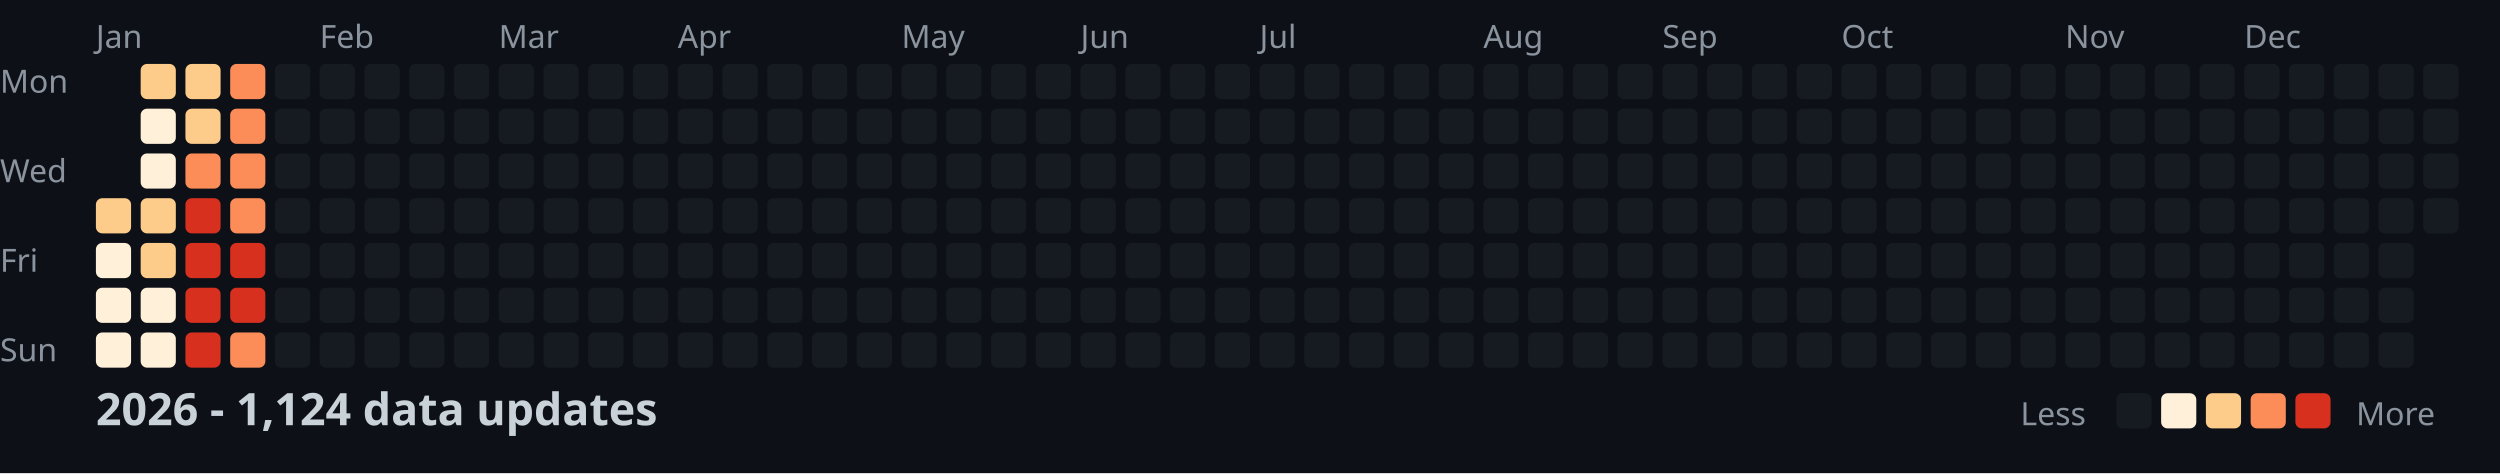
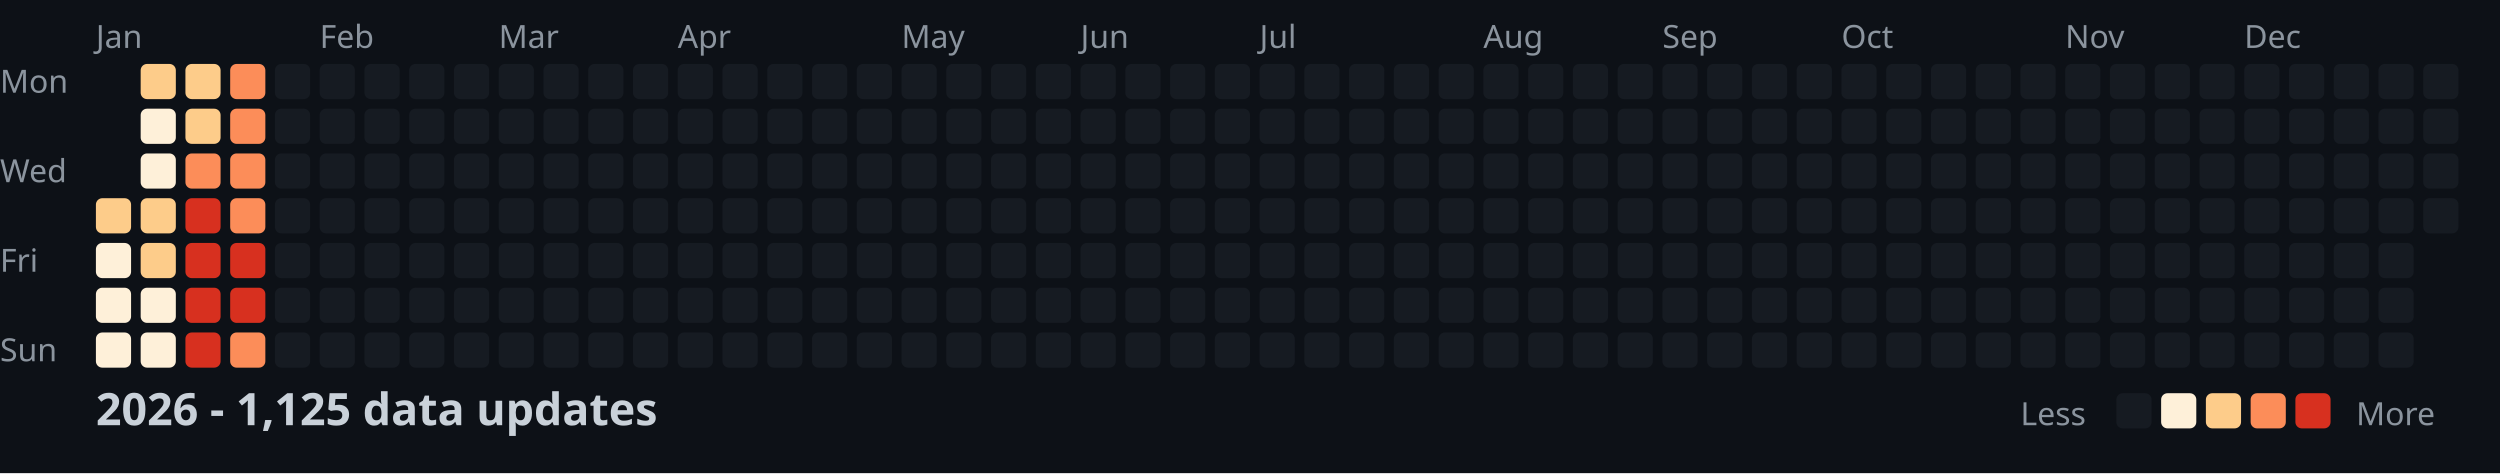
<svg xmlns="http://www.w3.org/2000/svg" width="782" height="148">
  <style>
    .month { font: 10px sans-serif; fill: #8b949e; }
    .day { font: 10px sans-serif; fill: #8b949e; }
    .title { font: bold 14px sans-serif; fill: #c9d1d9; }
    .legend { font: 10px sans-serif; fill: #8b949e; }
  </style>
  <rect width="100%" height="100%" fill="#0d1117" />
  <text x="0" y="29" class="day">Mon</text>
  <text x="0" y="57" class="day">Wed</text>
  <text x="0" y="85" class="day">Fri</text>
  <text x="0" y="113" class="day">Sun</text>
  <text x="30" y="15" class="month">Jan</text>
  <text x="100" y="15" class="month">Feb</text>
  <text x="156" y="15" class="month">Mar</text>
  <text x="212" y="15" class="month">Apr</text>
  <text x="282" y="15" class="month">May</text>
  <text x="338" y="15" class="month">Jun</text>
  <text x="394" y="15" class="month">Jul</text>
  <text x="464" y="15" class="month">Aug</text>
  <text x="520" y="15" class="month">Sep</text>
  <text x="576" y="15" class="month">Oct</text>
  <text x="646" y="15" class="month">Nov</text>
  <text x="702" y="15" class="month">Dec</text>
  <rect x="30" y="62" width="11" height="11" fill="#fdcc8a" rx="2" />
  <rect x="30" y="76" width="11" height="11" fill="#fef0d9" rx="2" />
  <rect x="30" y="90" width="11" height="11" fill="#fef0d9" rx="2" />
  <rect x="30" y="104" width="11" height="11" fill="#fef0d9" rx="2" />
  <rect x="44" y="20" width="11" height="11" fill="#fdcc8a" rx="2" />
  <rect x="44" y="34" width="11" height="11" fill="#fef0d9" rx="2" />
  <rect x="44" y="48" width="11" height="11" fill="#fef0d9" rx="2" />
  <rect x="44" y="62" width="11" height="11" fill="#fdcc8a" rx="2" />
  <rect x="44" y="76" width="11" height="11" fill="#fdcc8a" rx="2" />
  <rect x="44" y="90" width="11" height="11" fill="#fef0d9" rx="2" />
  <rect x="44" y="104" width="11" height="11" fill="#fef0d9" rx="2" />
  <rect x="58" y="20" width="11" height="11" fill="#fdcc8a" rx="2" />
  <rect x="58" y="34" width="11" height="11" fill="#fdcc8a" rx="2" />
  <rect x="58" y="48" width="11" height="11" fill="#fc8d59" rx="2" />
  <rect x="58" y="62" width="11" height="11" fill="#d7301f" rx="2" />
  <rect x="58" y="76" width="11" height="11" fill="#d7301f" rx="2" />
  <rect x="58" y="90" width="11" height="11" fill="#d7301f" rx="2" />
  <rect x="58" y="104" width="11" height="11" fill="#d7301f" rx="2" />
  <rect x="72" y="20" width="11" height="11" fill="#fc8d59" rx="2" />
  <rect x="72" y="34" width="11" height="11" fill="#fc8d59" rx="2" />
  <rect x="72" y="48" width="11" height="11" fill="#fc8d59" rx="2" />
  <rect x="72" y="62" width="11" height="11" fill="#fc8d59" rx="2" />
  <rect x="72" y="76" width="11" height="11" fill="#d7301f" rx="2" />
  <rect x="72" y="90" width="11" height="11" fill="#d7301f" rx="2" />
  <rect x="72" y="104" width="11" height="11" fill="#fc8d59" rx="2" />
  <rect x="86" y="20" width="11" height="11" fill="#161b22" rx="2" />
  <rect x="86" y="34" width="11" height="11" fill="#161b22" rx="2" />
  <rect x="86" y="48" width="11" height="11" fill="#161b22" rx="2" />
  <rect x="86" y="62" width="11" height="11" fill="#161b22" rx="2" />
  <rect x="86" y="76" width="11" height="11" fill="#161b22" rx="2" />
  <rect x="86" y="90" width="11" height="11" fill="#161b22" rx="2" />
  <rect x="86" y="104" width="11" height="11" fill="#161b22" rx="2" />
  <rect x="100" y="20" width="11" height="11" fill="#161b22" rx="2" />
  <rect x="100" y="34" width="11" height="11" fill="#161b22" rx="2" />
  <rect x="100" y="48" width="11" height="11" fill="#161b22" rx="2" />
  <rect x="100" y="62" width="11" height="11" fill="#161b22" rx="2" />
  <rect x="100" y="76" width="11" height="11" fill="#161b22" rx="2" />
  <rect x="100" y="90" width="11" height="11" fill="#161b22" rx="2" />
  <rect x="100" y="104" width="11" height="11" fill="#161b22" rx="2" />
  <rect x="114" y="20" width="11" height="11" fill="#161b22" rx="2" />
  <rect x="114" y="34" width="11" height="11" fill="#161b22" rx="2" />
  <rect x="114" y="48" width="11" height="11" fill="#161b22" rx="2" />
  <rect x="114" y="62" width="11" height="11" fill="#161b22" rx="2" />
  <rect x="114" y="76" width="11" height="11" fill="#161b22" rx="2" />
  <rect x="114" y="90" width="11" height="11" fill="#161b22" rx="2" />
  <rect x="114" y="104" width="11" height="11" fill="#161b22" rx="2" />
  <rect x="128" y="20" width="11" height="11" fill="#161b22" rx="2" />
  <rect x="128" y="34" width="11" height="11" fill="#161b22" rx="2" />
  <rect x="128" y="48" width="11" height="11" fill="#161b22" rx="2" />
  <rect x="128" y="62" width="11" height="11" fill="#161b22" rx="2" />
  <rect x="128" y="76" width="11" height="11" fill="#161b22" rx="2" />
  <rect x="128" y="90" width="11" height="11" fill="#161b22" rx="2" />
  <rect x="128" y="104" width="11" height="11" fill="#161b22" rx="2" />
  <rect x="142" y="20" width="11" height="11" fill="#161b22" rx="2" />
  <rect x="142" y="34" width="11" height="11" fill="#161b22" rx="2" />
  <rect x="142" y="48" width="11" height="11" fill="#161b22" rx="2" />
  <rect x="142" y="62" width="11" height="11" fill="#161b22" rx="2" />
  <rect x="142" y="76" width="11" height="11" fill="#161b22" rx="2" />
  <rect x="142" y="90" width="11" height="11" fill="#161b22" rx="2" />
  <rect x="142" y="104" width="11" height="11" fill="#161b22" rx="2" />
  <rect x="156" y="20" width="11" height="11" fill="#161b22" rx="2" />
  <rect x="156" y="34" width="11" height="11" fill="#161b22" rx="2" />
  <rect x="156" y="48" width="11" height="11" fill="#161b22" rx="2" />
  <rect x="156" y="62" width="11" height="11" fill="#161b22" rx="2" />
  <rect x="156" y="76" width="11" height="11" fill="#161b22" rx="2" />
  <rect x="156" y="90" width="11" height="11" fill="#161b22" rx="2" />
  <rect x="156" y="104" width="11" height="11" fill="#161b22" rx="2" />
  <rect x="170" y="20" width="11" height="11" fill="#161b22" rx="2" />
  <rect x="170" y="34" width="11" height="11" fill="#161b22" rx="2" />
  <rect x="170" y="48" width="11" height="11" fill="#161b22" rx="2" />
  <rect x="170" y="62" width="11" height="11" fill="#161b22" rx="2" />
  <rect x="170" y="76" width="11" height="11" fill="#161b22" rx="2" />
  <rect x="170" y="90" width="11" height="11" fill="#161b22" rx="2" />
  <rect x="170" y="104" width="11" height="11" fill="#161b22" rx="2" />
  <rect x="184" y="20" width="11" height="11" fill="#161b22" rx="2" />
  <rect x="184" y="34" width="11" height="11" fill="#161b22" rx="2" />
  <rect x="184" y="48" width="11" height="11" fill="#161b22" rx="2" />
  <rect x="184" y="62" width="11" height="11" fill="#161b22" rx="2" />
  <rect x="184" y="76" width="11" height="11" fill="#161b22" rx="2" />
  <rect x="184" y="90" width="11" height="11" fill="#161b22" rx="2" />
  <rect x="184" y="104" width="11" height="11" fill="#161b22" rx="2" />
  <rect x="198" y="20" width="11" height="11" fill="#161b22" rx="2" />
  <rect x="198" y="34" width="11" height="11" fill="#161b22" rx="2" />
  <rect x="198" y="48" width="11" height="11" fill="#161b22" rx="2" />
  <rect x="198" y="62" width="11" height="11" fill="#161b22" rx="2" />
  <rect x="198" y="76" width="11" height="11" fill="#161b22" rx="2" />
  <rect x="198" y="90" width="11" height="11" fill="#161b22" rx="2" />
  <rect x="198" y="104" width="11" height="11" fill="#161b22" rx="2" />
  <rect x="212" y="20" width="11" height="11" fill="#161b22" rx="2" />
  <rect x="212" y="34" width="11" height="11" fill="#161b22" rx="2" />
  <rect x="212" y="48" width="11" height="11" fill="#161b22" rx="2" />
  <rect x="212" y="62" width="11" height="11" fill="#161b22" rx="2" />
  <rect x="212" y="76" width="11" height="11" fill="#161b22" rx="2" />
  <rect x="212" y="90" width="11" height="11" fill="#161b22" rx="2" />
  <rect x="212" y="104" width="11" height="11" fill="#161b22" rx="2" />
  <rect x="226" y="20" width="11" height="11" fill="#161b22" rx="2" />
  <rect x="226" y="34" width="11" height="11" fill="#161b22" rx="2" />
  <rect x="226" y="48" width="11" height="11" fill="#161b22" rx="2" />
  <rect x="226" y="62" width="11" height="11" fill="#161b22" rx="2" />
  <rect x="226" y="76" width="11" height="11" fill="#161b22" rx="2" />
  <rect x="226" y="90" width="11" height="11" fill="#161b22" rx="2" />
  <rect x="226" y="104" width="11" height="11" fill="#161b22" rx="2" />
  <rect x="240" y="20" width="11" height="11" fill="#161b22" rx="2" />
  <rect x="240" y="34" width="11" height="11" fill="#161b22" rx="2" />
  <rect x="240" y="48" width="11" height="11" fill="#161b22" rx="2" />
  <rect x="240" y="62" width="11" height="11" fill="#161b22" rx="2" />
  <rect x="240" y="76" width="11" height="11" fill="#161b22" rx="2" />
  <rect x="240" y="90" width="11" height="11" fill="#161b22" rx="2" />
  <rect x="240" y="104" width="11" height="11" fill="#161b22" rx="2" />
  <rect x="254" y="20" width="11" height="11" fill="#161b22" rx="2" />
  <rect x="254" y="34" width="11" height="11" fill="#161b22" rx="2" />
  <rect x="254" y="48" width="11" height="11" fill="#161b22" rx="2" />
  <rect x="254" y="62" width="11" height="11" fill="#161b22" rx="2" />
  <rect x="254" y="76" width="11" height="11" fill="#161b22" rx="2" />
  <rect x="254" y="90" width="11" height="11" fill="#161b22" rx="2" />
  <rect x="254" y="104" width="11" height="11" fill="#161b22" rx="2" />
  <rect x="268" y="20" width="11" height="11" fill="#161b22" rx="2" />
  <rect x="268" y="34" width="11" height="11" fill="#161b22" rx="2" />
  <rect x="268" y="48" width="11" height="11" fill="#161b22" rx="2" />
  <rect x="268" y="62" width="11" height="11" fill="#161b22" rx="2" />
  <rect x="268" y="76" width="11" height="11" fill="#161b22" rx="2" />
  <rect x="268" y="90" width="11" height="11" fill="#161b22" rx="2" />
  <rect x="268" y="104" width="11" height="11" fill="#161b22" rx="2" />
  <rect x="282" y="20" width="11" height="11" fill="#161b22" rx="2" />
  <rect x="282" y="34" width="11" height="11" fill="#161b22" rx="2" />
  <rect x="282" y="48" width="11" height="11" fill="#161b22" rx="2" />
  <rect x="282" y="62" width="11" height="11" fill="#161b22" rx="2" />
  <rect x="282" y="76" width="11" height="11" fill="#161b22" rx="2" />
  <rect x="282" y="90" width="11" height="11" fill="#161b22" rx="2" />
  <rect x="282" y="104" width="11" height="11" fill="#161b22" rx="2" />
  <rect x="296" y="20" width="11" height="11" fill="#161b22" rx="2" />
  <rect x="296" y="34" width="11" height="11" fill="#161b22" rx="2" />
  <rect x="296" y="48" width="11" height="11" fill="#161b22" rx="2" />
  <rect x="296" y="62" width="11" height="11" fill="#161b22" rx="2" />
  <rect x="296" y="76" width="11" height="11" fill="#161b22" rx="2" />
  <rect x="296" y="90" width="11" height="11" fill="#161b22" rx="2" />
  <rect x="296" y="104" width="11" height="11" fill="#161b22" rx="2" />
  <rect x="310" y="20" width="11" height="11" fill="#161b22" rx="2" />
  <rect x="310" y="34" width="11" height="11" fill="#161b22" rx="2" />
  <rect x="310" y="48" width="11" height="11" fill="#161b22" rx="2" />
  <rect x="310" y="62" width="11" height="11" fill="#161b22" rx="2" />
  <rect x="310" y="76" width="11" height="11" fill="#161b22" rx="2" />
  <rect x="310" y="90" width="11" height="11" fill="#161b22" rx="2" />
  <rect x="310" y="104" width="11" height="11" fill="#161b22" rx="2" />
  <rect x="324" y="20" width="11" height="11" fill="#161b22" rx="2" />
  <rect x="324" y="34" width="11" height="11" fill="#161b22" rx="2" />
  <rect x="324" y="48" width="11" height="11" fill="#161b22" rx="2" />
  <rect x="324" y="62" width="11" height="11" fill="#161b22" rx="2" />
  <rect x="324" y="76" width="11" height="11" fill="#161b22" rx="2" />
  <rect x="324" y="90" width="11" height="11" fill="#161b22" rx="2" />
  <rect x="324" y="104" width="11" height="11" fill="#161b22" rx="2" />
  <rect x="338" y="20" width="11" height="11" fill="#161b22" rx="2" />
  <rect x="338" y="34" width="11" height="11" fill="#161b22" rx="2" />
  <rect x="338" y="48" width="11" height="11" fill="#161b22" rx="2" />
  <rect x="338" y="62" width="11" height="11" fill="#161b22" rx="2" />
  <rect x="338" y="76" width="11" height="11" fill="#161b22" rx="2" />
  <rect x="338" y="90" width="11" height="11" fill="#161b22" rx="2" />
  <rect x="338" y="104" width="11" height="11" fill="#161b22" rx="2" />
  <rect x="352" y="20" width="11" height="11" fill="#161b22" rx="2" />
  <rect x="352" y="34" width="11" height="11" fill="#161b22" rx="2" />
  <rect x="352" y="48" width="11" height="11" fill="#161b22" rx="2" />
  <rect x="352" y="62" width="11" height="11" fill="#161b22" rx="2" />
  <rect x="352" y="76" width="11" height="11" fill="#161b22" rx="2" />
  <rect x="352" y="90" width="11" height="11" fill="#161b22" rx="2" />
  <rect x="352" y="104" width="11" height="11" fill="#161b22" rx="2" />
  <rect x="366" y="20" width="11" height="11" fill="#161b22" rx="2" />
  <rect x="366" y="34" width="11" height="11" fill="#161b22" rx="2" />
  <rect x="366" y="48" width="11" height="11" fill="#161b22" rx="2" />
  <rect x="366" y="62" width="11" height="11" fill="#161b22" rx="2" />
  <rect x="366" y="76" width="11" height="11" fill="#161b22" rx="2" />
  <rect x="366" y="90" width="11" height="11" fill="#161b22" rx="2" />
  <rect x="366" y="104" width="11" height="11" fill="#161b22" rx="2" />
  <rect x="380" y="20" width="11" height="11" fill="#161b22" rx="2" />
  <rect x="380" y="34" width="11" height="11" fill="#161b22" rx="2" />
  <rect x="380" y="48" width="11" height="11" fill="#161b22" rx="2" />
  <rect x="380" y="62" width="11" height="11" fill="#161b22" rx="2" />
  <rect x="380" y="76" width="11" height="11" fill="#161b22" rx="2" />
  <rect x="380" y="90" width="11" height="11" fill="#161b22" rx="2" />
  <rect x="380" y="104" width="11" height="11" fill="#161b22" rx="2" />
  <rect x="394" y="20" width="11" height="11" fill="#161b22" rx="2" />
  <rect x="394" y="34" width="11" height="11" fill="#161b22" rx="2" />
  <rect x="394" y="48" width="11" height="11" fill="#161b22" rx="2" />
  <rect x="394" y="62" width="11" height="11" fill="#161b22" rx="2" />
  <rect x="394" y="76" width="11" height="11" fill="#161b22" rx="2" />
  <rect x="394" y="90" width="11" height="11" fill="#161b22" rx="2" />
  <rect x="394" y="104" width="11" height="11" fill="#161b22" rx="2" />
  <rect x="408" y="20" width="11" height="11" fill="#161b22" rx="2" />
  <rect x="408" y="34" width="11" height="11" fill="#161b22" rx="2" />
  <rect x="408" y="48" width="11" height="11" fill="#161b22" rx="2" />
  <rect x="408" y="62" width="11" height="11" fill="#161b22" rx="2" />
  <rect x="408" y="76" width="11" height="11" fill="#161b22" rx="2" />
  <rect x="408" y="90" width="11" height="11" fill="#161b22" rx="2" />
  <rect x="408" y="104" width="11" height="11" fill="#161b22" rx="2" />
  <rect x="422" y="20" width="11" height="11" fill="#161b22" rx="2" />
  <rect x="422" y="34" width="11" height="11" fill="#161b22" rx="2" />
  <rect x="422" y="48" width="11" height="11" fill="#161b22" rx="2" />
  <rect x="422" y="62" width="11" height="11" fill="#161b22" rx="2" />
  <rect x="422" y="76" width="11" height="11" fill="#161b22" rx="2" />
  <rect x="422" y="90" width="11" height="11" fill="#161b22" rx="2" />
  <rect x="422" y="104" width="11" height="11" fill="#161b22" rx="2" />
  <rect x="436" y="20" width="11" height="11" fill="#161b22" rx="2" />
  <rect x="436" y="34" width="11" height="11" fill="#161b22" rx="2" />
  <rect x="436" y="48" width="11" height="11" fill="#161b22" rx="2" />
  <rect x="436" y="62" width="11" height="11" fill="#161b22" rx="2" />
  <rect x="436" y="76" width="11" height="11" fill="#161b22" rx="2" />
  <rect x="436" y="90" width="11" height="11" fill="#161b22" rx="2" />
  <rect x="436" y="104" width="11" height="11" fill="#161b22" rx="2" />
  <rect x="450" y="20" width="11" height="11" fill="#161b22" rx="2" />
  <rect x="450" y="34" width="11" height="11" fill="#161b22" rx="2" />
  <rect x="450" y="48" width="11" height="11" fill="#161b22" rx="2" />
  <rect x="450" y="62" width="11" height="11" fill="#161b22" rx="2" />
  <rect x="450" y="76" width="11" height="11" fill="#161b22" rx="2" />
  <rect x="450" y="90" width="11" height="11" fill="#161b22" rx="2" />
  <rect x="450" y="104" width="11" height="11" fill="#161b22" rx="2" />
  <rect x="464" y="20" width="11" height="11" fill="#161b22" rx="2" />
  <rect x="464" y="34" width="11" height="11" fill="#161b22" rx="2" />
  <rect x="464" y="48" width="11" height="11" fill="#161b22" rx="2" />
  <rect x="464" y="62" width="11" height="11" fill="#161b22" rx="2" />
  <rect x="464" y="76" width="11" height="11" fill="#161b22" rx="2" />
  <rect x="464" y="90" width="11" height="11" fill="#161b22" rx="2" />
  <rect x="464" y="104" width="11" height="11" fill="#161b22" rx="2" />
  <rect x="478" y="20" width="11" height="11" fill="#161b22" rx="2" />
  <rect x="478" y="34" width="11" height="11" fill="#161b22" rx="2" />
  <rect x="478" y="48" width="11" height="11" fill="#161b22" rx="2" />
  <rect x="478" y="62" width="11" height="11" fill="#161b22" rx="2" />
  <rect x="478" y="76" width="11" height="11" fill="#161b22" rx="2" />
  <rect x="478" y="90" width="11" height="11" fill="#161b22" rx="2" />
  <rect x="478" y="104" width="11" height="11" fill="#161b22" rx="2" />
  <rect x="492" y="20" width="11" height="11" fill="#161b22" rx="2" />
  <rect x="492" y="34" width="11" height="11" fill="#161b22" rx="2" />
  <rect x="492" y="48" width="11" height="11" fill="#161b22" rx="2" />
  <rect x="492" y="62" width="11" height="11" fill="#161b22" rx="2" />
  <rect x="492" y="76" width="11" height="11" fill="#161b22" rx="2" />
  <rect x="492" y="90" width="11" height="11" fill="#161b22" rx="2" />
  <rect x="492" y="104" width="11" height="11" fill="#161b22" rx="2" />
  <rect x="506" y="20" width="11" height="11" fill="#161b22" rx="2" />
  <rect x="506" y="34" width="11" height="11" fill="#161b22" rx="2" />
  <rect x="506" y="48" width="11" height="11" fill="#161b22" rx="2" />
  <rect x="506" y="62" width="11" height="11" fill="#161b22" rx="2" />
  <rect x="506" y="76" width="11" height="11" fill="#161b22" rx="2" />
  <rect x="506" y="90" width="11" height="11" fill="#161b22" rx="2" />
  <rect x="506" y="104" width="11" height="11" fill="#161b22" rx="2" />
  <rect x="520" y="20" width="11" height="11" fill="#161b22" rx="2" />
  <rect x="520" y="34" width="11" height="11" fill="#161b22" rx="2" />
  <rect x="520" y="48" width="11" height="11" fill="#161b22" rx="2" />
  <rect x="520" y="62" width="11" height="11" fill="#161b22" rx="2" />
  <rect x="520" y="76" width="11" height="11" fill="#161b22" rx="2" />
  <rect x="520" y="90" width="11" height="11" fill="#161b22" rx="2" />
  <rect x="520" y="104" width="11" height="11" fill="#161b22" rx="2" />
  <rect x="534" y="20" width="11" height="11" fill="#161b22" rx="2" />
  <rect x="534" y="34" width="11" height="11" fill="#161b22" rx="2" />
  <rect x="534" y="48" width="11" height="11" fill="#161b22" rx="2" />
  <rect x="534" y="62" width="11" height="11" fill="#161b22" rx="2" />
  <rect x="534" y="76" width="11" height="11" fill="#161b22" rx="2" />
  <rect x="534" y="90" width="11" height="11" fill="#161b22" rx="2" />
  <rect x="534" y="104" width="11" height="11" fill="#161b22" rx="2" />
  <rect x="548" y="20" width="11" height="11" fill="#161b22" rx="2" />
  <rect x="548" y="34" width="11" height="11" fill="#161b22" rx="2" />
  <rect x="548" y="48" width="11" height="11" fill="#161b22" rx="2" />
  <rect x="548" y="62" width="11" height="11" fill="#161b22" rx="2" />
  <rect x="548" y="76" width="11" height="11" fill="#161b22" rx="2" />
  <rect x="548" y="90" width="11" height="11" fill="#161b22" rx="2" />
  <rect x="548" y="104" width="11" height="11" fill="#161b22" rx="2" />
  <rect x="562" y="20" width="11" height="11" fill="#161b22" rx="2" />
  <rect x="562" y="34" width="11" height="11" fill="#161b22" rx="2" />
  <rect x="562" y="48" width="11" height="11" fill="#161b22" rx="2" />
  <rect x="562" y="62" width="11" height="11" fill="#161b22" rx="2" />
  <rect x="562" y="76" width="11" height="11" fill="#161b22" rx="2" />
  <rect x="562" y="90" width="11" height="11" fill="#161b22" rx="2" />
  <rect x="562" y="104" width="11" height="11" fill="#161b22" rx="2" />
  <rect x="576" y="20" width="11" height="11" fill="#161b22" rx="2" />
  <rect x="576" y="34" width="11" height="11" fill="#161b22" rx="2" />
  <rect x="576" y="48" width="11" height="11" fill="#161b22" rx="2" />
  <rect x="576" y="62" width="11" height="11" fill="#161b22" rx="2" />
  <rect x="576" y="76" width="11" height="11" fill="#161b22" rx="2" />
  <rect x="576" y="90" width="11" height="11" fill="#161b22" rx="2" />
  <rect x="576" y="104" width="11" height="11" fill="#161b22" rx="2" />
  <rect x="590" y="20" width="11" height="11" fill="#161b22" rx="2" />
  <rect x="590" y="34" width="11" height="11" fill="#161b22" rx="2" />
  <rect x="590" y="48" width="11" height="11" fill="#161b22" rx="2" />
  <rect x="590" y="62" width="11" height="11" fill="#161b22" rx="2" />
  <rect x="590" y="76" width="11" height="11" fill="#161b22" rx="2" />
  <rect x="590" y="90" width="11" height="11" fill="#161b22" rx="2" />
  <rect x="590" y="104" width="11" height="11" fill="#161b22" rx="2" />
  <rect x="604" y="20" width="11" height="11" fill="#161b22" rx="2" />
  <rect x="604" y="34" width="11" height="11" fill="#161b22" rx="2" />
  <rect x="604" y="48" width="11" height="11" fill="#161b22" rx="2" />
  <rect x="604" y="62" width="11" height="11" fill="#161b22" rx="2" />
  <rect x="604" y="76" width="11" height="11" fill="#161b22" rx="2" />
  <rect x="604" y="90" width="11" height="11" fill="#161b22" rx="2" />
  <rect x="604" y="104" width="11" height="11" fill="#161b22" rx="2" />
  <rect x="618" y="20" width="11" height="11" fill="#161b22" rx="2" />
  <rect x="618" y="34" width="11" height="11" fill="#161b22" rx="2" />
  <rect x="618" y="48" width="11" height="11" fill="#161b22" rx="2" />
  <rect x="618" y="62" width="11" height="11" fill="#161b22" rx="2" />
  <rect x="618" y="76" width="11" height="11" fill="#161b22" rx="2" />
  <rect x="618" y="90" width="11" height="11" fill="#161b22" rx="2" />
  <rect x="618" y="104" width="11" height="11" fill="#161b22" rx="2" />
  <rect x="632" y="20" width="11" height="11" fill="#161b22" rx="2" />
  <rect x="632" y="34" width="11" height="11" fill="#161b22" rx="2" />
  <rect x="632" y="48" width="11" height="11" fill="#161b22" rx="2" />
  <rect x="632" y="62" width="11" height="11" fill="#161b22" rx="2" />
  <rect x="632" y="76" width="11" height="11" fill="#161b22" rx="2" />
  <rect x="632" y="90" width="11" height="11" fill="#161b22" rx="2" />
  <rect x="632" y="104" width="11" height="11" fill="#161b22" rx="2" />
  <rect x="646" y="20" width="11" height="11" fill="#161b22" rx="2" />
  <rect x="646" y="34" width="11" height="11" fill="#161b22" rx="2" />
  <rect x="646" y="48" width="11" height="11" fill="#161b22" rx="2" />
  <rect x="646" y="62" width="11" height="11" fill="#161b22" rx="2" />
  <rect x="646" y="76" width="11" height="11" fill="#161b22" rx="2" />
  <rect x="646" y="90" width="11" height="11" fill="#161b22" rx="2" />
  <rect x="646" y="104" width="11" height="11" fill="#161b22" rx="2" />
  <rect x="660" y="20" width="11" height="11" fill="#161b22" rx="2" />
  <rect x="660" y="34" width="11" height="11" fill="#161b22" rx="2" />
  <rect x="660" y="48" width="11" height="11" fill="#161b22" rx="2" />
  <rect x="660" y="62" width="11" height="11" fill="#161b22" rx="2" />
  <rect x="660" y="76" width="11" height="11" fill="#161b22" rx="2" />
  <rect x="660" y="90" width="11" height="11" fill="#161b22" rx="2" />
  <rect x="660" y="104" width="11" height="11" fill="#161b22" rx="2" />
  <rect x="674" y="20" width="11" height="11" fill="#161b22" rx="2" />
  <rect x="674" y="34" width="11" height="11" fill="#161b22" rx="2" />
  <rect x="674" y="48" width="11" height="11" fill="#161b22" rx="2" />
  <rect x="674" y="62" width="11" height="11" fill="#161b22" rx="2" />
  <rect x="674" y="76" width="11" height="11" fill="#161b22" rx="2" />
  <rect x="674" y="90" width="11" height="11" fill="#161b22" rx="2" />
  <rect x="674" y="104" width="11" height="11" fill="#161b22" rx="2" />
  <rect x="688" y="20" width="11" height="11" fill="#161b22" rx="2" />
  <rect x="688" y="34" width="11" height="11" fill="#161b22" rx="2" />
  <rect x="688" y="48" width="11" height="11" fill="#161b22" rx="2" />
  <rect x="688" y="62" width="11" height="11" fill="#161b22" rx="2" />
  <rect x="688" y="76" width="11" height="11" fill="#161b22" rx="2" />
  <rect x="688" y="90" width="11" height="11" fill="#161b22" rx="2" />
  <rect x="688" y="104" width="11" height="11" fill="#161b22" rx="2" />
  <rect x="702" y="20" width="11" height="11" fill="#161b22" rx="2" />
  <rect x="702" y="34" width="11" height="11" fill="#161b22" rx="2" />
  <rect x="702" y="48" width="11" height="11" fill="#161b22" rx="2" />
  <rect x="702" y="62" width="11" height="11" fill="#161b22" rx="2" />
  <rect x="702" y="76" width="11" height="11" fill="#161b22" rx="2" />
  <rect x="702" y="90" width="11" height="11" fill="#161b22" rx="2" />
  <rect x="702" y="104" width="11" height="11" fill="#161b22" rx="2" />
  <rect x="716" y="20" width="11" height="11" fill="#161b22" rx="2" />
  <rect x="716" y="34" width="11" height="11" fill="#161b22" rx="2" />
  <rect x="716" y="48" width="11" height="11" fill="#161b22" rx="2" />
  <rect x="716" y="62" width="11" height="11" fill="#161b22" rx="2" />
  <rect x="716" y="76" width="11" height="11" fill="#161b22" rx="2" />
  <rect x="716" y="90" width="11" height="11" fill="#161b22" rx="2" />
  <rect x="716" y="104" width="11" height="11" fill="#161b22" rx="2" />
  <rect x="730" y="20" width="11" height="11" fill="#161b22" rx="2" />
  <rect x="730" y="34" width="11" height="11" fill="#161b22" rx="2" />
  <rect x="730" y="48" width="11" height="11" fill="#161b22" rx="2" />
  <rect x="730" y="62" width="11" height="11" fill="#161b22" rx="2" />
  <rect x="730" y="76" width="11" height="11" fill="#161b22" rx="2" />
  <rect x="730" y="90" width="11" height="11" fill="#161b22" rx="2" />
  <rect x="730" y="104" width="11" height="11" fill="#161b22" rx="2" />
  <rect x="744" y="20" width="11" height="11" fill="#161b22" rx="2" />
  <rect x="744" y="34" width="11" height="11" fill="#161b22" rx="2" />
  <rect x="744" y="48" width="11" height="11" fill="#161b22" rx="2" />
  <rect x="744" y="62" width="11" height="11" fill="#161b22" rx="2" />
  <rect x="744" y="76" width="11" height="11" fill="#161b22" rx="2" />
  <rect x="744" y="90" width="11" height="11" fill="#161b22" rx="2" />
  <rect x="744" y="104" width="11" height="11" fill="#161b22" rx="2" />
  <rect x="758" y="20" width="11" height="11" fill="#161b22" rx="2" />
  <rect x="758" y="34" width="11" height="11" fill="#161b22" rx="2" />
  <rect x="758" y="48" width="11" height="11" fill="#161b22" rx="2" />
  <rect x="758" y="62" width="11" height="11" fill="#161b22" rx="2" />
-   <text x="30" y="133" class="title">2026 - 1,124 data updates</text>
+   <text x="30" y="133" class="title">2026 - 1,125 data updates</text>
  <text x="632" y="133" class="legend">Less</text>
  <rect x="662" y="123" width="11" height="11" fill="#161b22" rx="2" />
  <rect x="676" y="123" width="11" height="11" fill="#fef0d9" rx="2" />
  <rect x="690" y="123" width="11" height="11" fill="#fdcc8a" rx="2" />
  <rect x="704" y="123" width="11" height="11" fill="#fc8d59" rx="2" />
  <rect x="718" y="123" width="11" height="11" fill="#d7301f" rx="2" />
  <text x="737" y="133" class="legend">More</text>
</svg>
